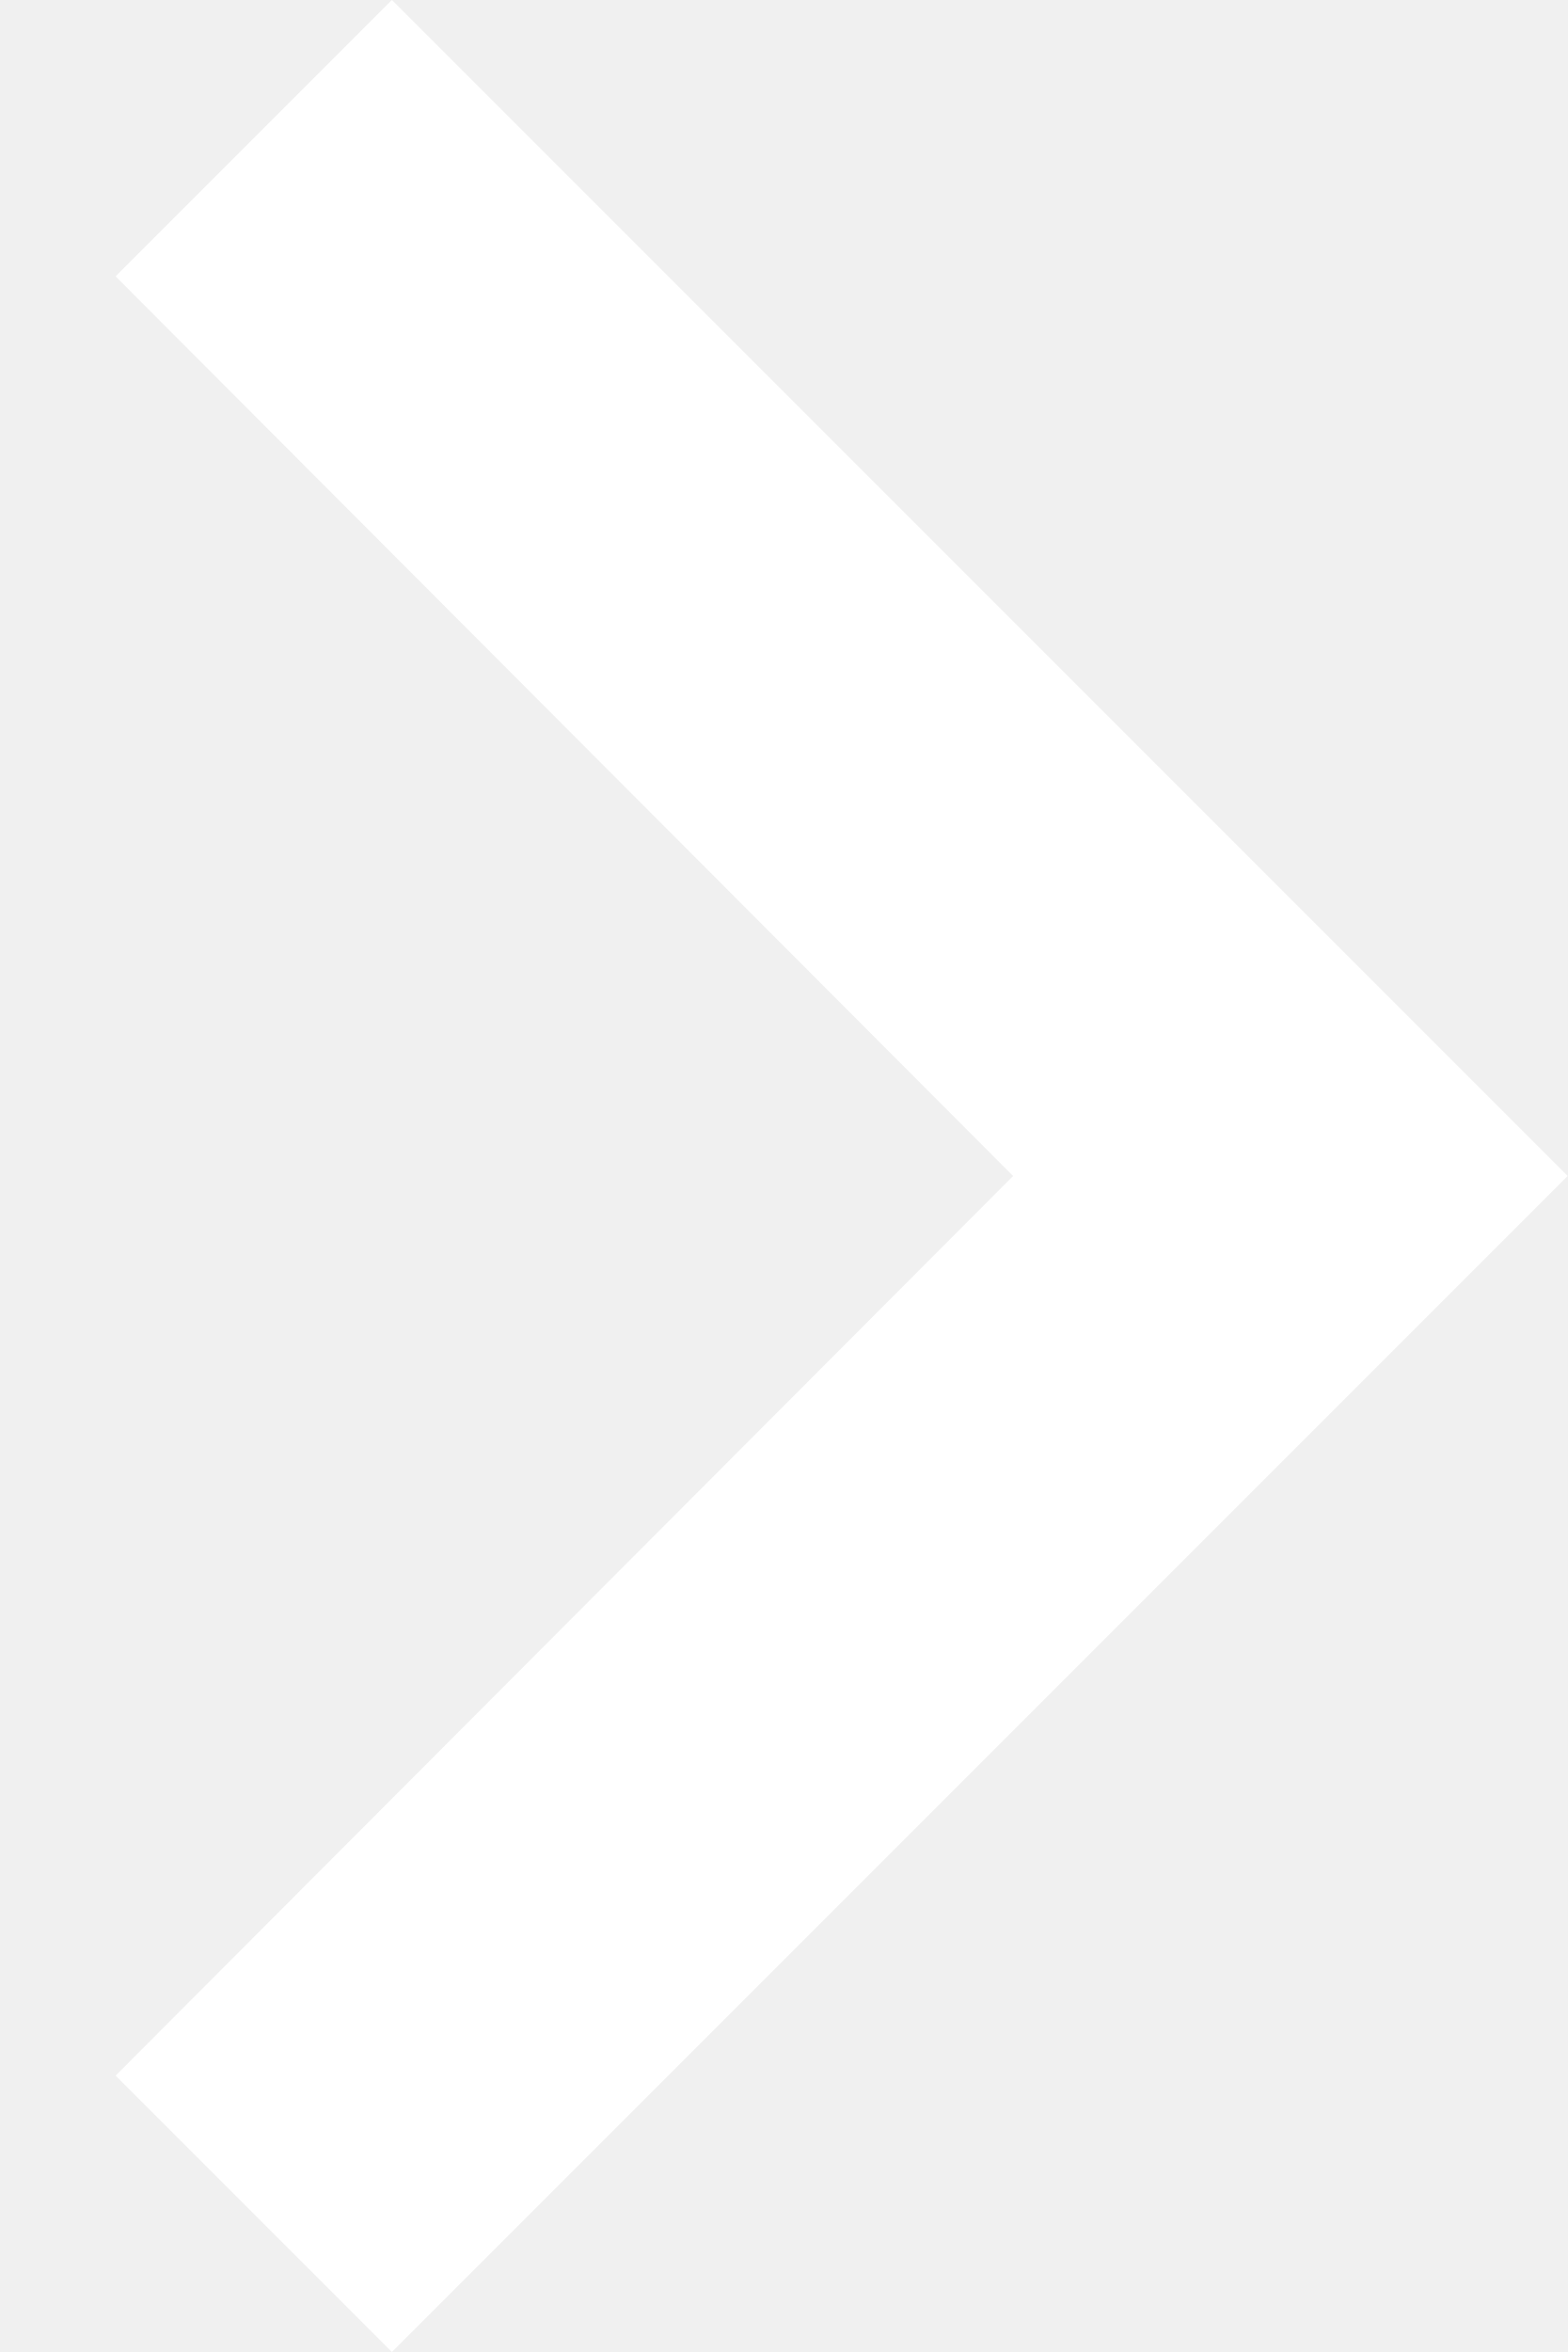
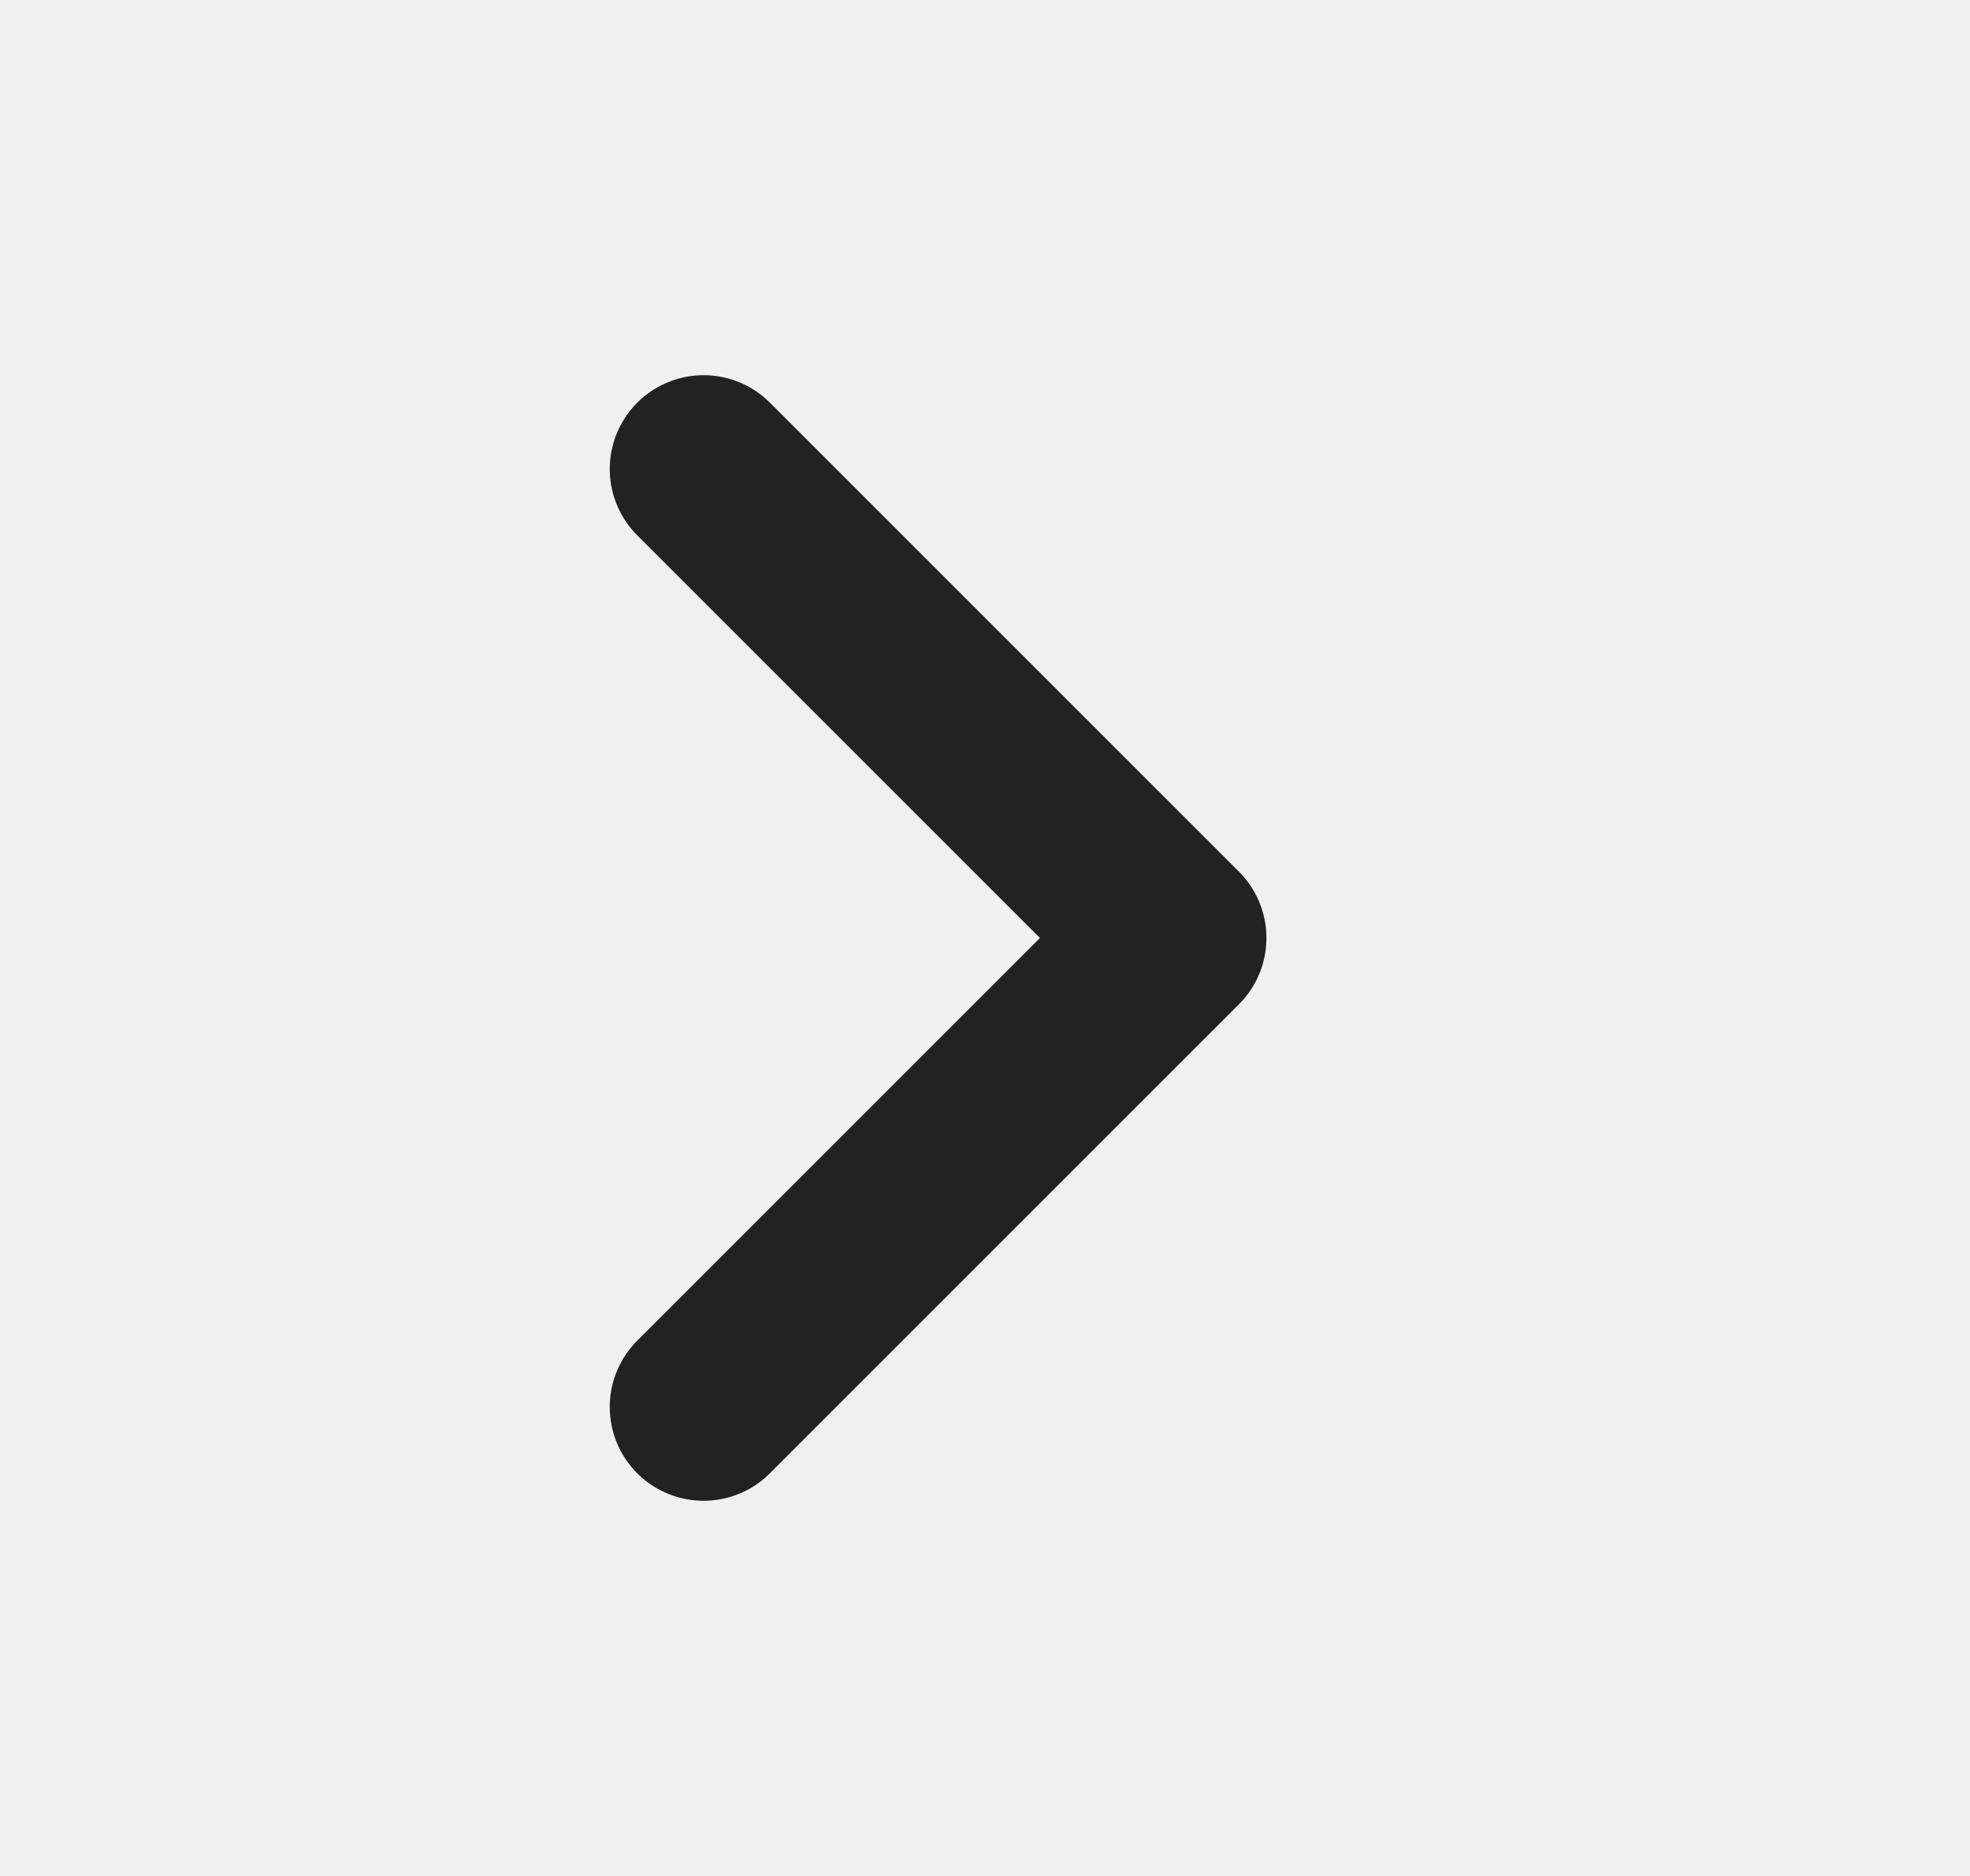
- <svg xmlns="http://www.w3.org/2000/svg" width="8" height="12" viewBox="0 0 8 12" fill="none">
-   <path d="M0.59 10.59L5.17 6L0.59 1.41L2 0L8 6L2 12L0.59 10.59Z" fill="white" />
+ <svg xmlns="http://www.w3.org/2000/svg" width="21" height="20" viewBox="0 0 21 20" fill="none">
+   <path d="M7.5 5L12.5 10L7.5 15" stroke="#222222" stroke-width="2" stroke-linecap="round" stroke-linejoin="round" />
</svg>
